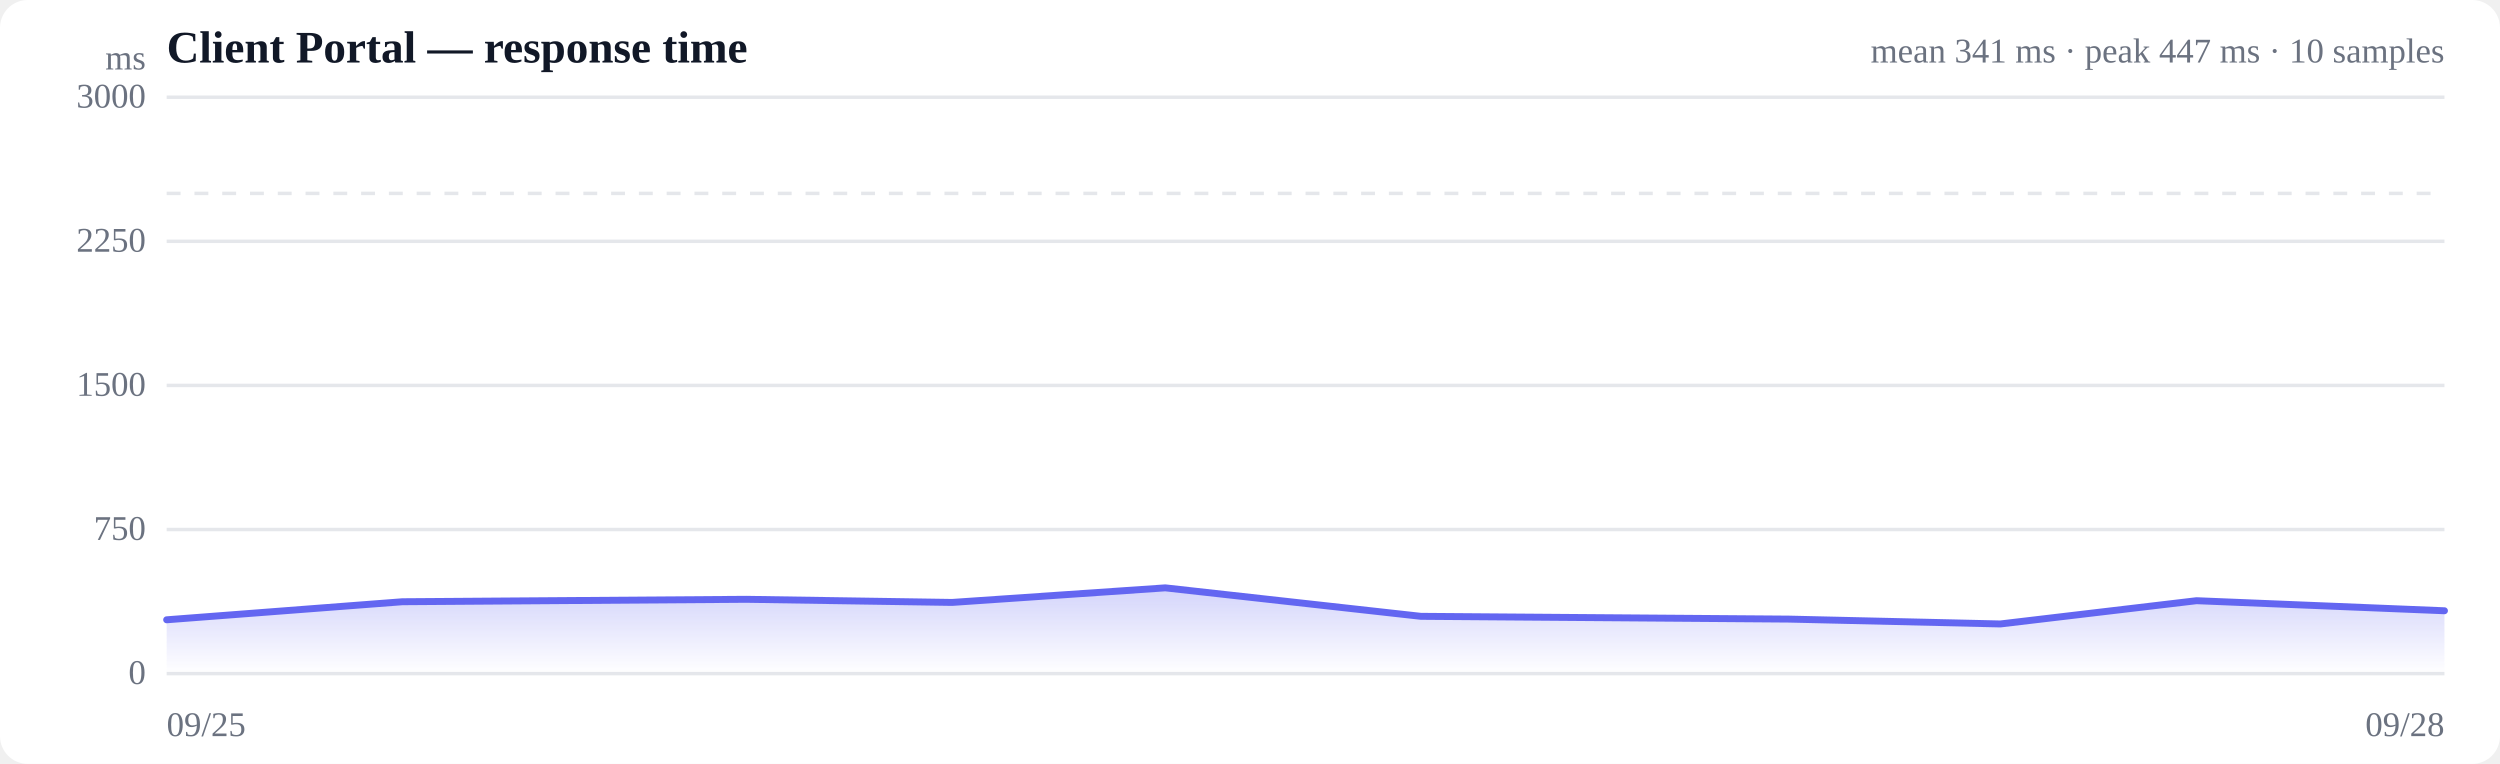
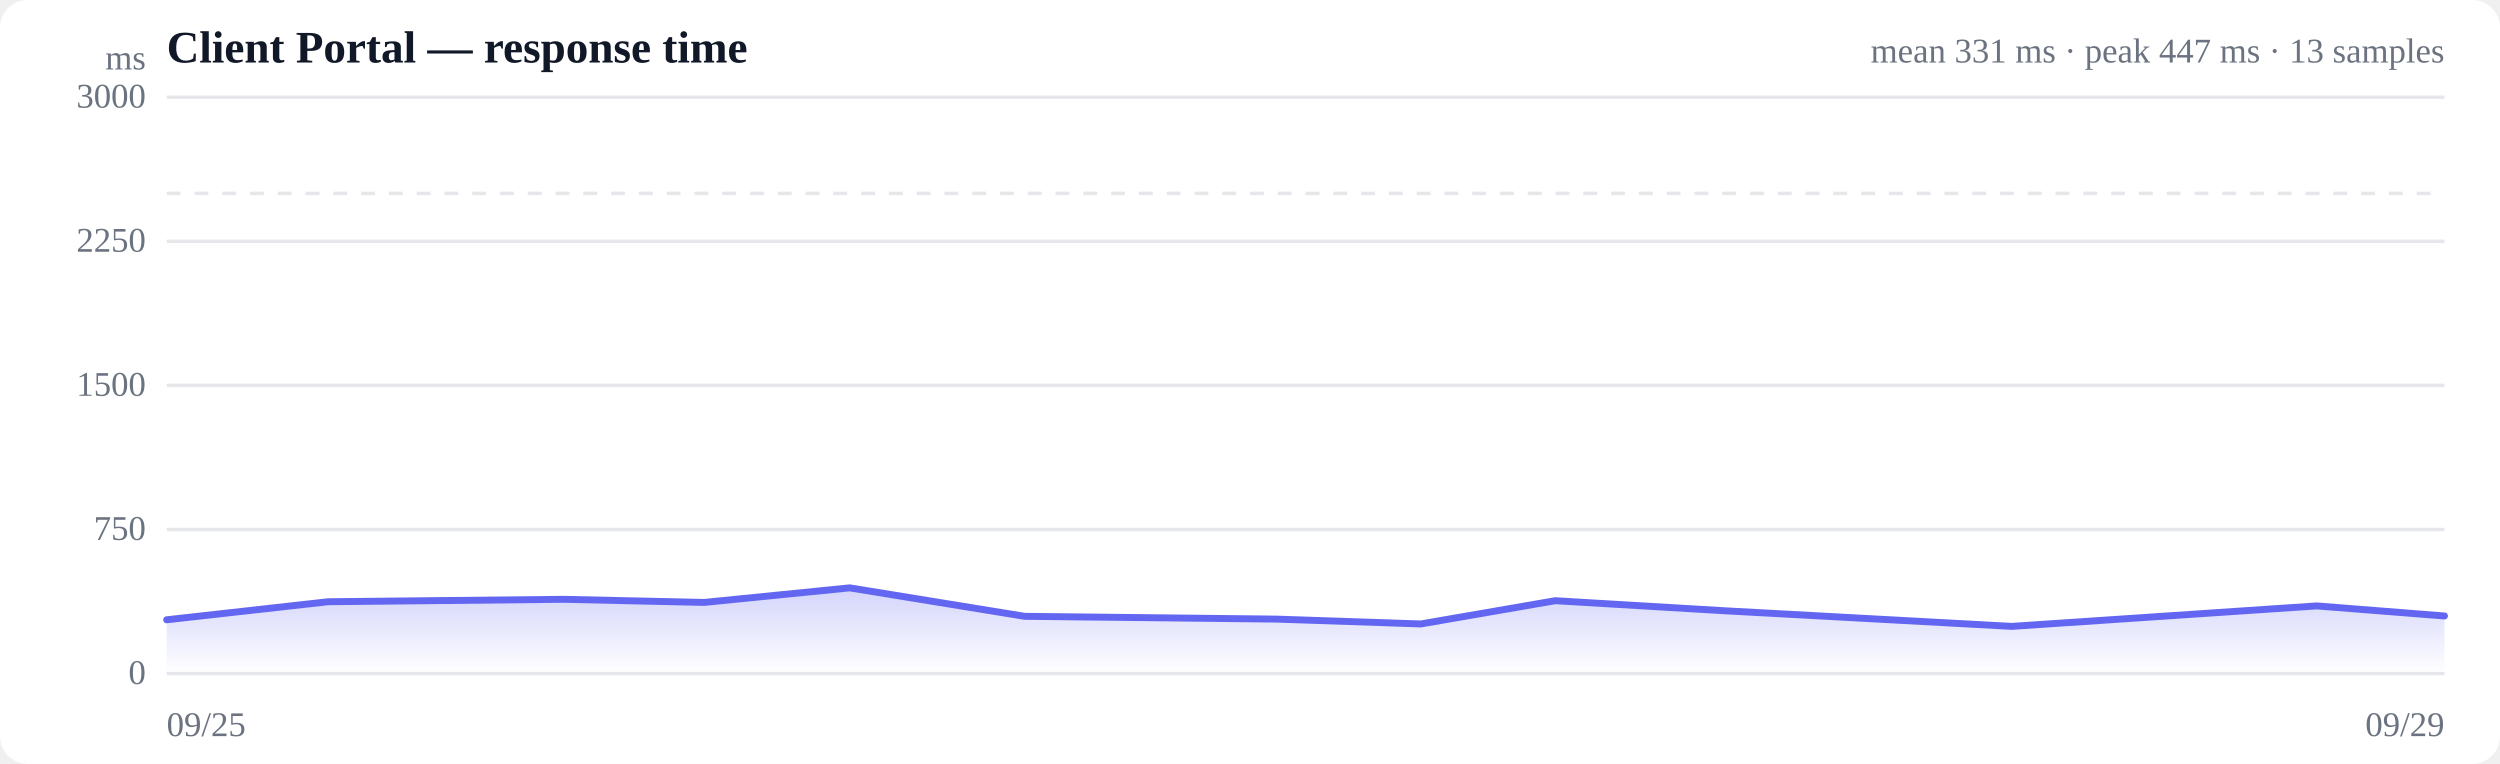
<svg xmlns="http://www.w3.org/2000/svg" viewBox="0 0 720 220" width="720" height="220" role="img" aria-label="Response time over time">
  <style>
  :root { color-scheme: light dark; }
  .bg { fill: #ffffff; }
  .grid { stroke: #e5e7eb; stroke-width: 1; }
  .axis { fill: #6b7280; font-size: 10px; }
  .title { fill: #111827; font-size: 13px; font-weight: 600; }
  .sub { fill: #6b7280; font-size: 10px; }
  .line { stroke: #6366f1; stroke-width: 2; fill: none; stroke-linejoin: round; stroke-linecap: round; }
  .area { fill: url(#fade); }
  .dot-degraded { fill: #f59e0b; }
  .dot-down { fill: #ef4444; }
  .empty { fill: #9ca3af; font-size: 12px; }
  @media (prefers-color-scheme: dark) {
    .bg { fill: #0b0f19; }
    .grid { stroke: #1f2937; }
    .axis, .sub { fill: #9ca3af; }
    .title { fill: #f3f4f6; }
    .line { stroke: #818cf8; }
  }
</style>
  <defs>
    <linearGradient id="fade" x1="0" y1="0" x2="0" y2="1">
      <stop offset="0%" stop-color="#6366f1" stop-opacity="0.28" />
      <stop offset="100%" stop-color="#6366f1" stop-opacity="0" />
    </linearGradient>
  </defs>
  <rect class="bg" width="720" height="220" rx="8" />
  <text class="title" x="48" y="18">Client Portal — response time</text>
-   <text class="sub" x="704" y="18" text-anchor="end">mean 341 ms · peak 447 ms · 10 samples</text>
+   <text class="sub" x="704" y="18" text-anchor="end">mean 331 ms · peak 447 ms · 13 samples</text>
  <line class="grid" x1="48" y1="194.0" x2="704" y2="194.0" />
  <text class="axis" x="42" y="197" text-anchor="end">0</text>
  <line class="grid" x1="48" y1="152.5" x2="704" y2="152.5" />
  <text class="axis" x="42" y="155.5" text-anchor="end">750</text>
  <line class="grid" x1="48" y1="111.0" x2="704" y2="111.0" />
  <text class="axis" x="42" y="114" text-anchor="end">1500</text>
  <line class="grid" x1="48" y1="69.5" x2="704" y2="69.5" />
  <text class="axis" x="42" y="72.5" text-anchor="end">2250</text>
  <line class="grid" x1="48" y1="28.0" x2="704" y2="28.0" />
  <text class="axis" x="42" y="31" text-anchor="end">3000</text>
  <line class="grid" stroke-dasharray="4 4" x1="48" y1="55.7" x2="704" y2="55.7" />
-   <path class="area" d="M48.0,178.5 L48.0,178.5 L115.9,173.3 L214.9,172.6 L274.2,173.5 L335.6,169.3 L409.2,177.5 L515.2,178.3 L576.1,179.7 L632.6,173.0 L704.0,175.9 L704.0,194.0 L48.0,194.0 Z" />
-   <path class="line" d="M48.0,178.5 L115.9,173.3 L214.9,172.6 L274.2,173.5 L335.6,169.3 L409.2,177.5 L515.2,178.3 L576.1,179.7 L632.6,173.0 L704.0,175.9" />
+   <path class="area" d="M48.0,178.5 L48.0,178.5 L94.5,173.3 L162.2,172.6 L202.8,173.5 L244.7,169.3 L295.1,177.5 L367.6,178.3 L409.2,179.7 L447.9,173.0 L496.7,175.9 L579.4,180.4 L667.2,174.5 L704.0,177.4 L704.0,194.0 L48.0,194.0 Z" />
+   <path class="line" d="M48.0,178.5 L94.5,173.3 L162.2,172.6 L202.8,173.5 L244.7,169.3 L295.1,177.5 L367.6,178.3 L409.2,179.7 L447.9,173.0 L496.7,175.9 L579.4,180.4 L667.2,174.5 L704.0,177.4" />
  <text class="axis" x="48" y="212">09/25</text>
-   <text class="axis" x="704" y="212" text-anchor="end">09/28</text>
+   <text class="axis" x="704" y="212" text-anchor="end">09/29</text>
  <text class="axis" x="42" y="20" text-anchor="end">ms</text>
</svg>
